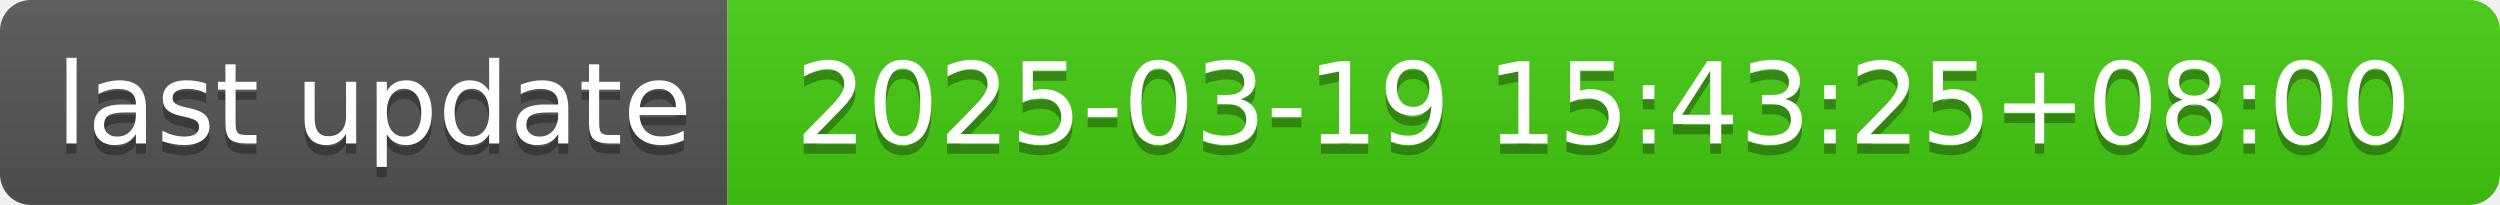
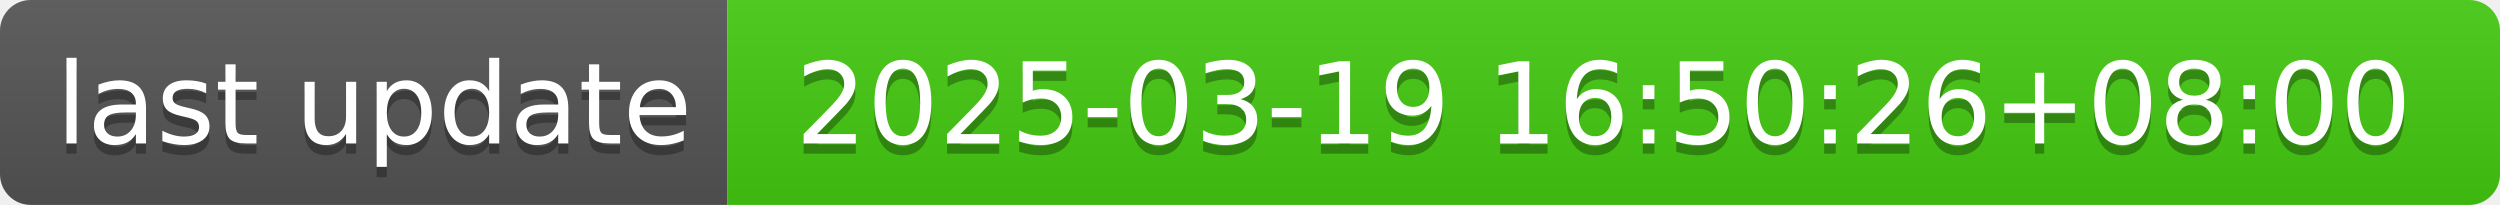
- <svg xmlns="http://www.w3.org/2000/svg" width="244" height="20" role="img" aria-label="last update: 2025-03-19 15:43:25+08:00">
+ <svg xmlns="http://www.w3.org/2000/svg" width="244" height="20" role="img" aria-label="last update: 2025-03-19 16:50:26+08:00">
  <linearGradient id="s" x2="0" y2="100%">
    <stop offset="0" stop-color="#bbb" stop-opacity=".1" />
    <stop offset="1" stop-opacity=".1" />
  </linearGradient>
  <clipPath id="r">
    <rect width="244" height="20" rx="3" fill="#fff" />
  </clipPath>
  <g clip-path="url(#r)">
    <rect width="71" height="20" fill="#555" />
    <rect x="71" width="173" height="20" fill="#4c1" />
    <rect width="244" height="20" fill="url(#s)" />
  </g>
  <g fill="#fff" text-anchor="middle" font-family="Verdana,Geneva,DejaVu Sans,sans-serif" text-rendering="geometricPrecision" font-size="110">
    <text aria-hidden="true" x="365" y="150" fill="#010101" fill-opacity=".3" transform="scale(.1)" textLength="610">last update</text>
    <text x="365" y="140" transform="scale(.1)" fill="#fff" textLength="610">last update</text>
-     <text aria-hidden="true" x="1565" y="150" fill="#010101" fill-opacity=".3" transform="scale(.1)" textLength="1630">2025-03-19 15:43:25+08:00</text>
-     <text x="1565" y="140" transform="scale(.1)" fill="#fff" textLength="1630">2025-03-19 15:43:25+08:00</text>
+     <text aria-hidden="true" x="1565" y="150" fill="#010101" fill-opacity=".3" transform="scale(.1)" textLength="1630">2025-03-19 16:50:26+08:00</text>
+     <text x="1565" y="140" transform="scale(.1)" fill="#fff" textLength="1630">2025-03-19 16:50:26+08:00</text>
  </g>
</svg>
